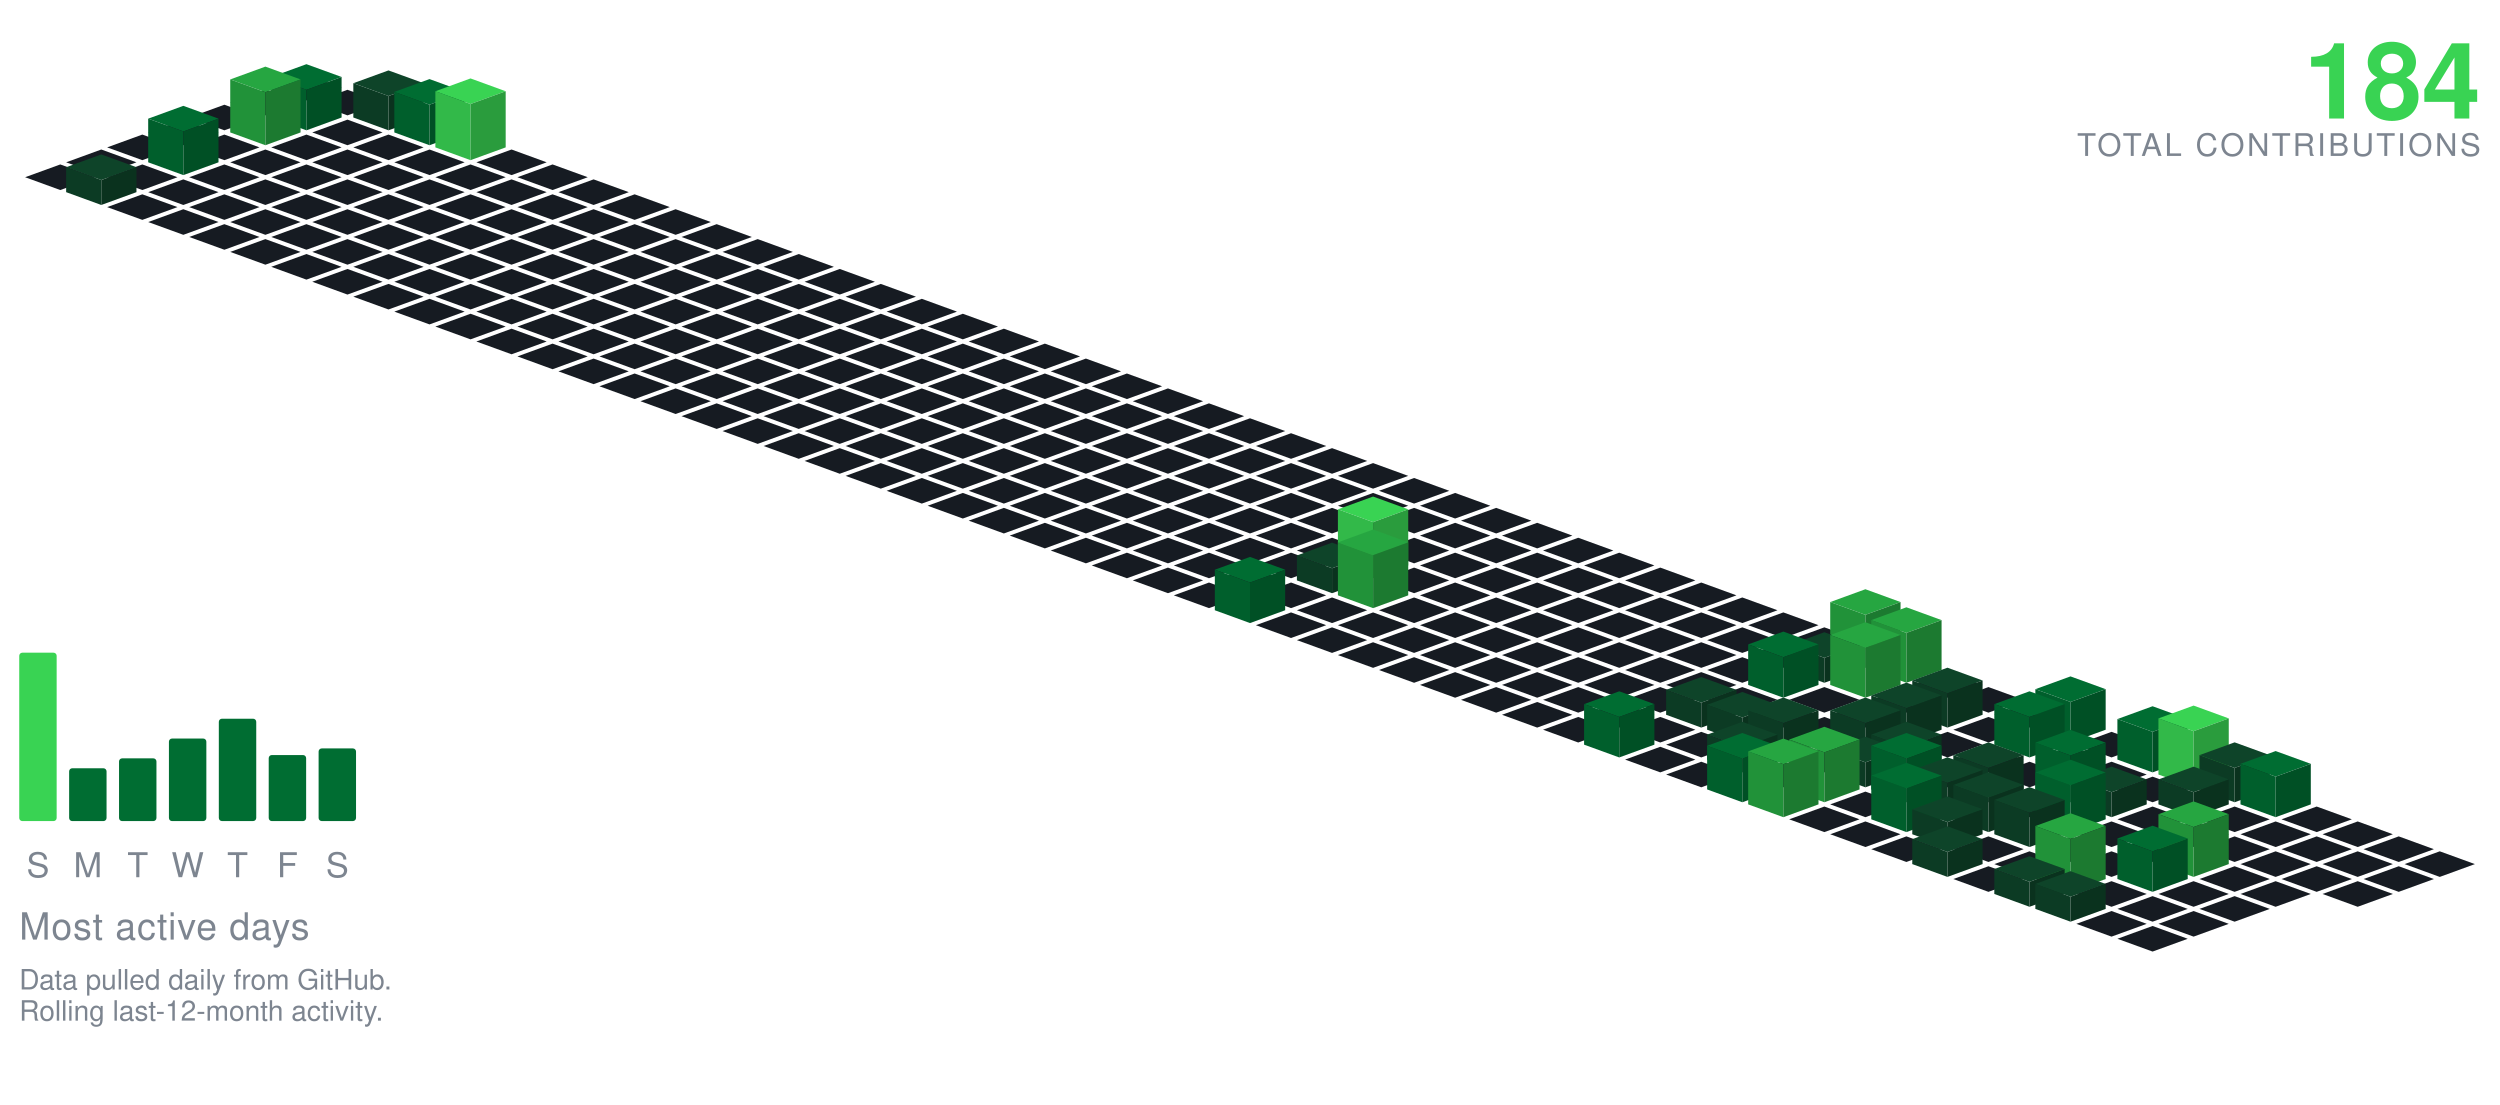
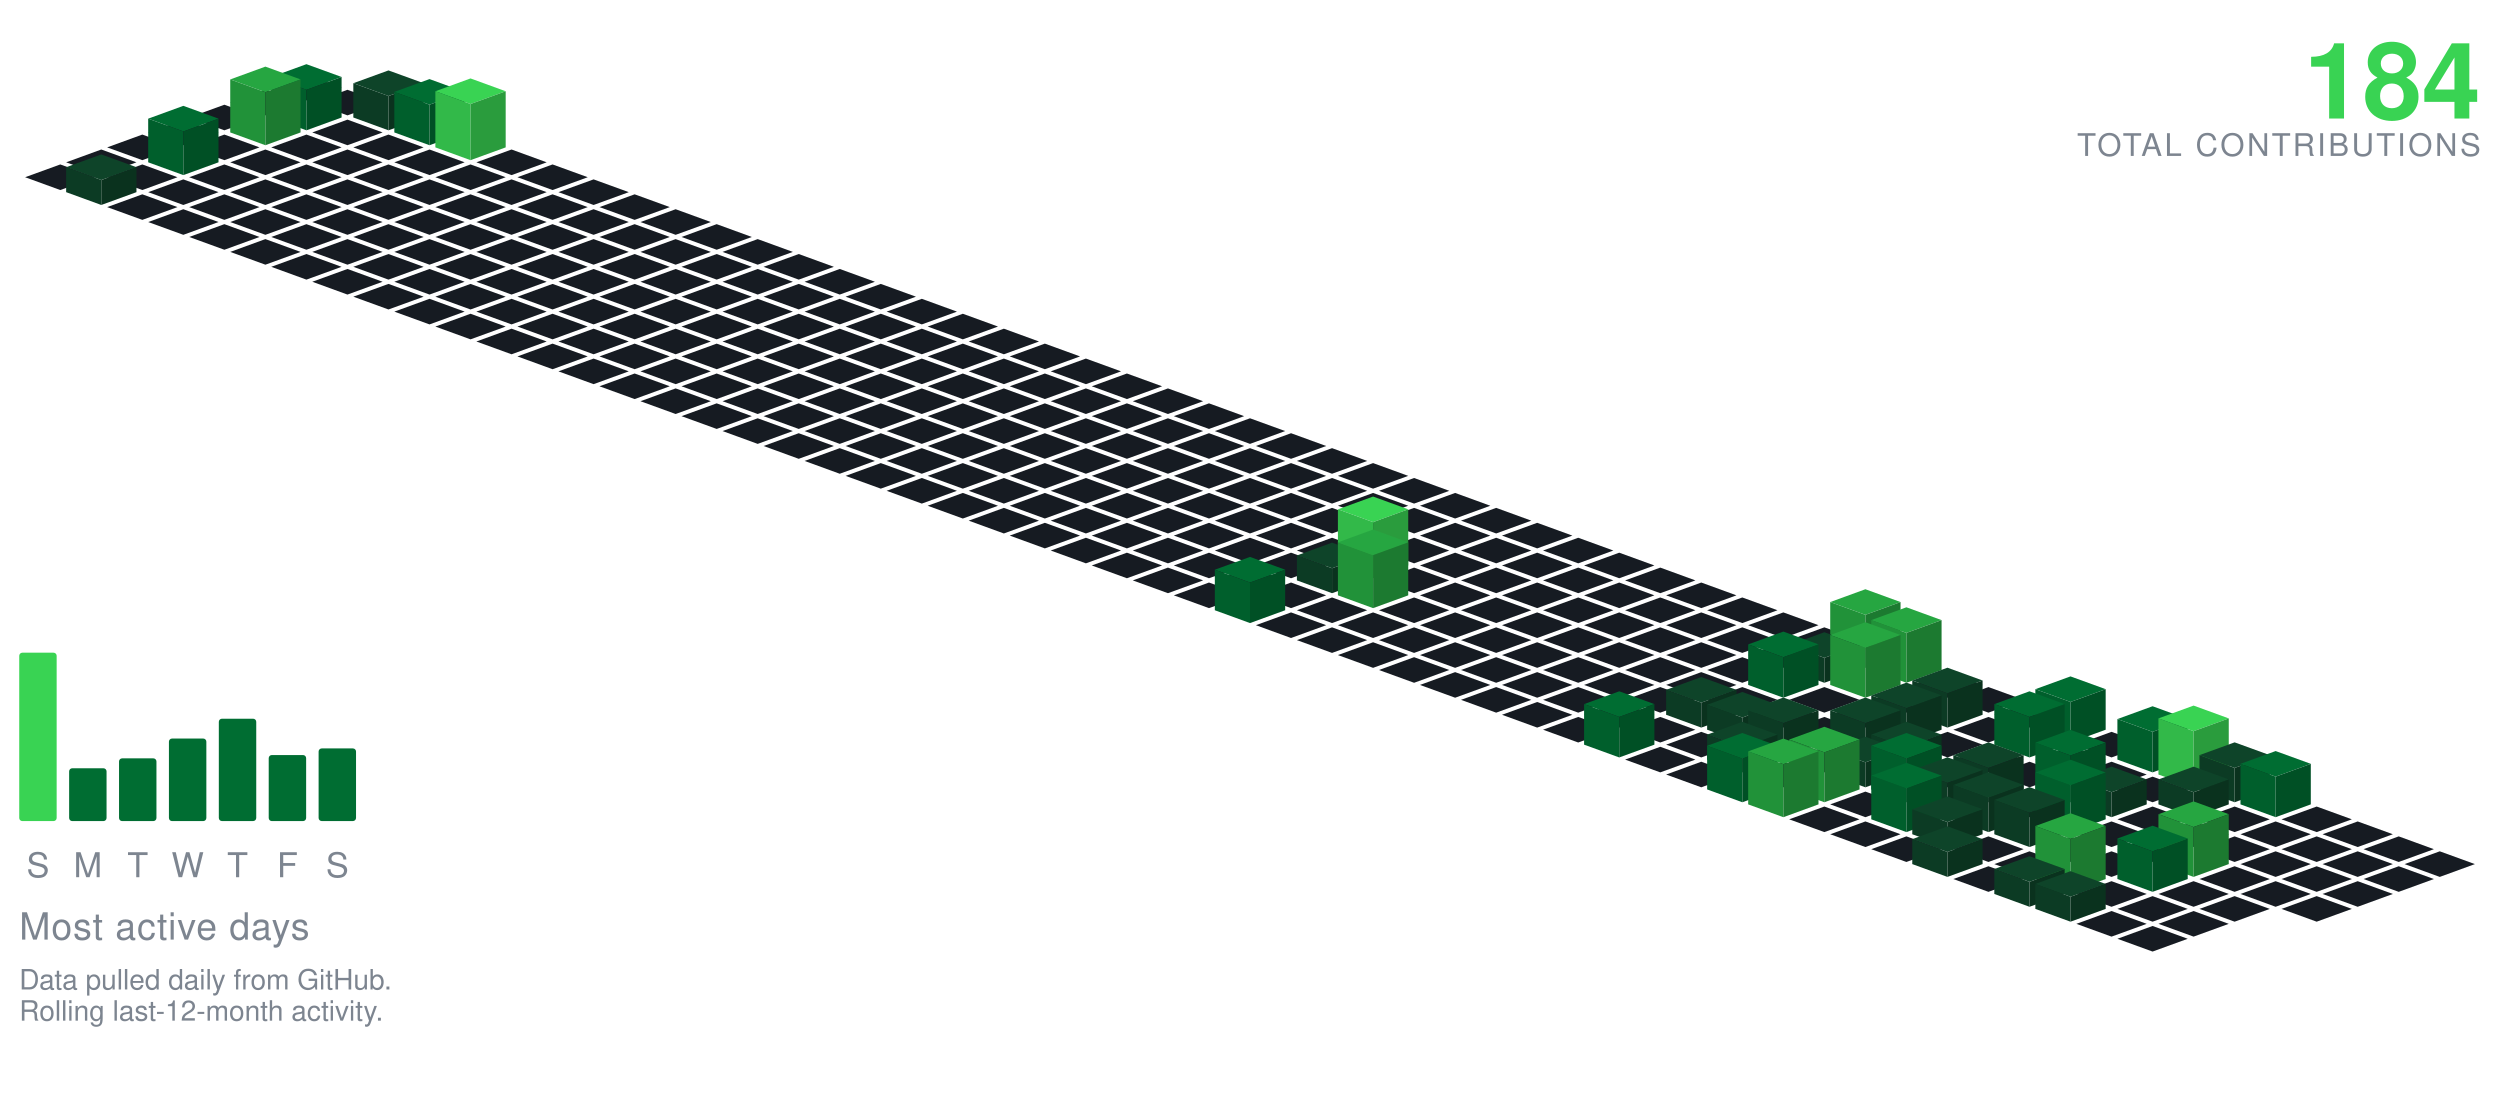
<svg xmlns="http://www.w3.org/2000/svg" viewBox="-98.09 -24.00 801.34 354.30" width="801" height="354">
  <polygon points="0.00,0.00 11.28,4.10 0.00,8.21 -11.28,4.10" fill="#161b22" />
  <polygon points="-13.16,4.79 -1.88,8.89 -13.16,13.00 -24.43,8.89" fill="#161b22" />
  <polygon points="13.16,4.79 24.43,8.89 13.16,13.00 1.88,8.89" fill="#161b22" />
  <polygon points="-26.31,9.58 -15.04,13.68 -26.31,17.79 -37.59,13.68" fill="#161b22" />
  <polygon points="26.31,-1.42 37.59,2.68 26.31,6.79 15.04,2.68" fill="#0e4429" />
  <polygon points="15.04,13.68 15.04,2.68 26.31,6.79 26.31,17.79" fill="#0c3b24" />
  <polygon points="26.31,17.79 26.31,6.79 37.59,2.68 37.59,13.68" fill="#0a321e" />
  <polygon points="0.00,-3.42 11.28,0.68 0.00,4.79 -11.28,0.68" fill="#006d32" />
  <polygon points="-11.28,13.68 -11.28,0.68 0.00,4.79 0.00,17.79" fill="#005f2c" />
  <polygon points="0.00,17.79 0.00,4.79 11.28,0.68 11.28,13.68" fill="#005025" />
  <polygon points="-39.47,14.36 -28.19,18.47 -39.47,22.57 -50.74,18.47" fill="#161b22" />
  <polygon points="13.16,14.36 24.43,18.47 13.16,22.57 1.88,18.47" fill="#161b22" />
  <polygon points="39.47,1.36 50.74,5.47 39.47,9.57 28.19,5.47" fill="#006d32" />
  <polygon points="28.19,18.47 28.19,5.47 39.47,9.57 39.47,22.57" fill="#005f2c" />
  <polygon points="39.47,22.57 39.47,9.57 50.74,5.47 50.74,18.47" fill="#005025" />
  <polygon points="-13.16,-2.64 -1.88,1.47 -13.16,5.57 -24.43,1.47" fill="#26a641" />
  <polygon points="-24.43,18.47 -24.43,1.47 -13.16,5.57 -13.16,22.57" fill="#219239" />
  <polygon points="-13.16,22.57 -13.16,5.57 -1.88,1.47 -1.88,18.47" fill="#1c7a30" />
  <polygon points="-52.62,19.15 -41.35,23.26 -52.62,27.36 -63.90,23.26" fill="#161b22" />
  <polygon points="-26.31,19.15 -15.04,23.26 -26.31,27.36 -37.59,23.26" fill="#161b22" />
  <polygon points="0.00,19.15 11.28,23.26 0.00,27.36 -11.28,23.26" fill="#161b22" />
  <polygon points="26.31,19.15 37.59,23.26 26.31,27.36 15.04,23.26" fill="#161b22" />
  <polygon points="52.62,1.15 63.90,5.26 52.62,9.36 41.35,5.26" fill="#39d353" />
  <polygon points="41.35,23.26 41.35,5.26 52.62,9.36 52.62,27.36" fill="#32b949" />
  <polygon points="52.62,27.36 52.62,9.36 63.90,5.26 63.90,23.26" fill="#2a9c3d" />
  <polygon points="-65.78,23.94 -54.50,28.05 -65.78,32.15 -77.05,28.05" fill="#161b22" />
  <polygon points="-13.16,23.94 -1.88,28.05 -13.16,32.15 -24.43,28.05" fill="#161b22" />
  <polygon points="13.16,23.94 24.43,28.05 13.16,32.15 1.88,28.05" fill="#161b22" />
  <polygon points="39.47,23.94 50.74,28.05 39.47,32.15 28.19,28.05" fill="#161b22" />
  <polygon points="65.78,23.94 77.05,28.05 65.78,32.15 54.50,28.05" fill="#161b22" />
  <polygon points="-39.47,9.94 -28.19,14.05 -39.47,18.15 -50.74,14.05" fill="#006d32" />
  <polygon points="-50.74,28.05 -50.74,14.05 -39.47,18.15 -39.47,32.15" fill="#005f2c" />
  <polygon points="-39.47,32.15 -39.47,18.15 -28.19,14.05 -28.19,28.05" fill="#005025" />
  <polygon points="-78.93,28.73 -67.66,32.83 -78.93,36.94 -90.21,32.83" fill="#161b22" />
  <polygon points="-52.62,28.73 -41.35,32.83 -52.62,36.94 -63.90,32.83" fill="#161b22" />
  <polygon points="-26.31,28.73 -15.04,32.83 -26.31,36.94 -37.59,32.83" fill="#161b22" />
  <polygon points="0.00,28.73 11.28,32.83 0.00,36.94 -11.28,32.83" fill="#161b22" />
  <polygon points="26.31,28.73 37.59,32.83 26.31,36.94 15.04,32.83" fill="#161b22" />
  <polygon points="52.62,28.73 63.90,32.83 52.62,36.94 41.35,32.83" fill="#161b22" />
  <polygon points="78.93,28.73 90.21,32.83 78.93,36.94 67.66,32.83" fill="#161b22" />
  <polygon points="-39.47,33.52 -28.19,37.62 -39.47,41.73 -50.74,37.62" fill="#161b22" />
  <polygon points="-13.16,33.52 -1.88,37.62 -13.16,41.73 -24.43,37.62" fill="#161b22" />
  <polygon points="13.16,33.52 24.43,37.62 13.16,41.73 1.88,37.62" fill="#161b22" />
  <polygon points="39.47,33.52 50.74,37.62 39.47,41.73 28.19,37.62" fill="#161b22" />
  <polygon points="65.78,33.52 77.05,37.62 65.78,41.73 54.50,37.62" fill="#161b22" />
  <polygon points="92.09,33.52 103.37,37.62 92.09,41.73 80.81,37.62" fill="#161b22" />
  <polygon points="-65.78,25.52 -54.50,29.62 -65.78,33.73 -77.05,29.62" fill="#0e4429" />
  <polygon points="-77.05,37.62 -77.05,29.62 -65.78,33.73 -65.78,41.73" fill="#0c3b24" />
  <polygon points="-65.78,41.73 -65.78,33.73 -54.50,29.62 -54.50,37.62" fill="#0a321e" />
  <polygon points="-52.62,38.31 -41.35,42.41 -52.62,46.51 -63.90,42.41" fill="#161b22" />
  <polygon points="-26.31,38.31 -15.04,42.41 -26.31,46.51 -37.59,42.41" fill="#161b22" />
  <polygon points="0.00,38.31 11.28,42.41 0.00,46.51 -11.28,42.41" fill="#161b22" />
  <polygon points="26.31,38.31 37.59,42.41 26.31,46.51 15.04,42.41" fill="#161b22" />
  <polygon points="52.62,38.31 63.90,42.41 52.62,46.51 41.35,42.41" fill="#161b22" />
  <polygon points="78.93,38.31 90.21,42.41 78.93,46.51 67.66,42.41" fill="#161b22" />
  <polygon points="105.25,38.31 116.52,42.41 105.25,46.51 93.97,42.41" fill="#161b22" />
  <polygon points="-39.47,43.09 -28.19,47.20 -39.47,51.30 -50.74,47.20" fill="#161b22" />
  <polygon points="-13.16,43.09 -1.88,47.20 -13.16,51.30 -24.43,47.20" fill="#161b22" />
  <polygon points="13.16,43.09 24.43,47.20 13.16,51.30 1.88,47.20" fill="#161b22" />
  <polygon points="39.47,43.09 50.74,47.20 39.47,51.30 28.19,47.20" fill="#161b22" />
  <polygon points="65.78,43.09 77.05,47.20 65.78,51.30 54.50,47.20" fill="#161b22" />
  <polygon points="92.09,43.09 103.37,47.20 92.09,51.30 80.81,47.20" fill="#161b22" />
  <polygon points="118.40,43.09 129.68,47.20 118.40,51.30 107.12,47.20" fill="#161b22" />
  <polygon points="-26.31,47.88 -15.04,51.99 -26.31,56.09 -37.59,51.99" fill="#161b22" />
  <polygon points="0.00,47.88 11.28,51.99 0.00,56.09 -11.28,51.99" fill="#161b22" />
  <polygon points="26.31,47.88 37.59,51.99 26.31,56.09 15.04,51.99" fill="#161b22" />
  <polygon points="52.62,47.88 63.90,51.99 52.62,56.09 41.35,51.99" fill="#161b22" />
  <polygon points="78.93,47.88 90.21,51.99 78.93,56.09 67.66,51.99" fill="#161b22" />
  <polygon points="105.25,47.88 116.52,51.99 105.25,56.09 93.97,51.99" fill="#161b22" />
  <polygon points="131.56,47.88 142.83,51.99 131.56,56.09 120.28,51.99" fill="#161b22" />
  <polygon points="-13.16,52.67 -1.88,56.78 -13.16,60.88 -24.43,56.78" fill="#161b22" />
  <polygon points="13.16,52.67 24.43,56.78 13.16,60.88 1.88,56.78" fill="#161b22" />
  <polygon points="39.47,52.67 50.74,56.78 39.47,60.88 28.19,56.78" fill="#161b22" />
  <polygon points="65.78,52.67 77.05,56.78 65.78,60.88 54.50,56.78" fill="#161b22" />
  <polygon points="92.09,52.67 103.37,56.78 92.09,60.88 80.81,56.78" fill="#161b22" />
  <polygon points="118.40,52.67 129.68,56.78 118.40,60.88 107.12,56.78" fill="#161b22" />
  <polygon points="144.71,52.67 155.99,56.78 144.71,60.88 133.44,56.78" fill="#161b22" />
  <polygon points="0.00,57.46 11.28,61.56 0.00,65.67 -11.28,61.56" fill="#161b22" />
  <polygon points="26.31,57.46 37.59,61.56 26.31,65.67 15.04,61.56" fill="#161b22" />
  <polygon points="52.62,57.46 63.90,61.56 52.62,65.67 41.35,61.56" fill="#161b22" />
  <polygon points="78.93,57.46 90.21,61.56 78.93,65.67 67.66,61.56" fill="#161b22" />
  <polygon points="105.25,57.46 116.52,61.56 105.25,65.67 93.97,61.56" fill="#161b22" />
  <polygon points="131.56,57.46 142.83,61.56 131.56,65.67 120.28,61.56" fill="#161b22" />
  <polygon points="157.87,57.46 169.14,61.56 157.87,65.67 146.59,61.56" fill="#161b22" />
  <polygon points="13.16,62.25 24.43,66.35 13.16,70.46 1.88,66.35" fill="#161b22" />
  <polygon points="39.47,62.25 50.74,66.35 39.47,70.46 28.19,66.35" fill="#161b22" />
  <polygon points="65.78,62.25 77.05,66.35 65.78,70.46 54.50,66.35" fill="#161b22" />
  <polygon points="92.09,62.25 103.37,66.35 92.09,70.46 80.81,66.35" fill="#161b22" />
  <polygon points="118.40,62.25 129.68,66.35 118.40,70.46 107.12,66.35" fill="#161b22" />
  <polygon points="144.71,62.25 155.99,66.35 144.71,70.46 133.44,66.35" fill="#161b22" />
  <polygon points="171.02,62.25 182.30,66.35 171.02,70.46 159.75,66.35" fill="#161b22" />
  <polygon points="26.31,67.04 37.59,71.14 26.31,75.24 15.04,71.14" fill="#161b22" />
  <polygon points="52.62,67.04 63.90,71.14 52.62,75.24 41.35,71.14" fill="#161b22" />
  <polygon points="78.93,67.04 90.21,71.14 78.93,75.24 67.66,71.14" fill="#161b22" />
  <polygon points="105.25,67.04 116.52,71.14 105.25,75.24 93.97,71.14" fill="#161b22" />
  <polygon points="131.56,67.04 142.83,71.14 131.56,75.24 120.28,71.14" fill="#161b22" />
  <polygon points="157.87,67.04 169.14,71.14 157.87,75.24 146.59,71.14" fill="#161b22" />
  <polygon points="184.18,67.04 195.46,71.14 184.18,75.24 172.90,71.14" fill="#161b22" />
  <polygon points="39.47,71.82 50.74,75.93 39.47,80.03 28.19,75.93" fill="#161b22" />
  <polygon points="65.78,71.82 77.05,75.93 65.78,80.03 54.50,75.93" fill="#161b22" />
  <polygon points="92.09,71.82 103.37,75.93 92.09,80.03 80.81,75.93" fill="#161b22" />
  <polygon points="118.40,71.82 129.68,75.93 118.40,80.03 107.12,75.93" fill="#161b22" />
  <polygon points="144.71,71.82 155.99,75.93 144.71,80.03 133.44,75.93" fill="#161b22" />
  <polygon points="171.02,71.82 182.30,75.93 171.02,80.03 159.75,75.93" fill="#161b22" />
  <polygon points="197.34,71.82 208.61,75.93 197.34,80.03 186.06,75.93" fill="#161b22" />
  <polygon points="52.62,76.61 63.90,80.72 52.62,84.82 41.35,80.72" fill="#161b22" />
  <polygon points="78.93,76.61 90.21,80.72 78.93,84.82 67.66,80.72" fill="#161b22" />
  <polygon points="105.25,76.61 116.52,80.72 105.25,84.82 93.97,80.72" fill="#161b22" />
  <polygon points="131.56,76.61 142.83,80.72 131.56,84.82 120.28,80.72" fill="#161b22" />
  <polygon points="157.87,76.61 169.14,80.72 157.87,84.82 146.59,80.72" fill="#161b22" />
  <polygon points="184.18,76.61 195.46,80.72 184.18,84.82 172.90,80.72" fill="#161b22" />
  <polygon points="210.49,76.61 221.77,80.72 210.49,84.82 199.21,80.72" fill="#161b22" />
  <polygon points="65.78,81.40 77.05,85.51 65.78,89.61 54.50,85.51" fill="#161b22" />
  <polygon points="92.09,81.40 103.37,85.51 92.09,89.61 80.81,85.51" fill="#161b22" />
  <polygon points="118.40,81.40 129.68,85.51 118.40,89.61 107.12,85.51" fill="#161b22" />
  <polygon points="144.71,81.40 155.99,85.51 144.71,89.61 133.44,85.51" fill="#161b22" />
  <polygon points="171.02,81.40 182.30,85.51 171.02,89.61 159.75,85.51" fill="#161b22" />
  <polygon points="197.34,81.40 208.61,85.51 197.34,89.61 186.06,85.51" fill="#161b22" />
  <polygon points="223.65,81.40 234.92,85.51 223.65,89.61 212.37,85.51" fill="#161b22" />
  <polygon points="78.93,86.19 90.21,90.29 78.93,94.40 67.66,90.29" fill="#161b22" />
  <polygon points="105.25,86.19 116.52,90.29 105.25,94.40 93.97,90.29" fill="#161b22" />
  <polygon points="131.56,86.19 142.83,90.29 131.56,94.40 120.28,90.29" fill="#161b22" />
  <polygon points="157.87,86.19 169.14,90.29 157.87,94.40 146.59,90.29" fill="#161b22" />
  <polygon points="184.18,86.19 195.46,90.29 184.18,94.40 172.90,90.29" fill="#161b22" />
  <polygon points="210.49,86.19 221.77,90.29 210.49,94.40 199.21,90.29" fill="#161b22" />
  <polygon points="236.80,86.19 248.08,90.29 236.80,94.40 225.53,90.29" fill="#161b22" />
  <polygon points="92.09,90.98 103.37,95.08 92.09,99.19 80.81,95.08" fill="#161b22" />
  <polygon points="118.40,90.98 129.68,95.08 118.40,99.19 107.12,95.08" fill="#161b22" />
  <polygon points="144.71,90.98 155.99,95.08 144.71,99.19 133.44,95.08" fill="#161b22" />
  <polygon points="171.02,90.98 182.30,95.08 171.02,99.19 159.75,95.08" fill="#161b22" />
  <polygon points="197.34,90.98 208.61,95.08 197.34,99.19 186.06,95.08" fill="#161b22" />
  <polygon points="223.65,90.98 234.92,95.08 223.65,99.19 212.37,95.08" fill="#161b22" />
  <polygon points="249.96,90.98 261.23,95.08 249.96,99.19 238.68,95.08" fill="#161b22" />
  <polygon points="105.25,95.77 116.52,99.87 105.25,103.97 93.97,99.87" fill="#161b22" />
  <polygon points="131.56,95.77 142.83,99.87 131.56,103.97 120.28,99.87" fill="#161b22" />
  <polygon points="157.87,95.77 169.14,99.87 157.87,103.97 146.59,99.87" fill="#161b22" />
  <polygon points="184.18,95.77 195.46,99.87 184.18,103.97 172.90,99.87" fill="#161b22" />
  <polygon points="210.49,95.77 221.77,99.87 210.49,103.97 199.21,99.87" fill="#161b22" />
  <polygon points="236.80,95.77 248.08,99.87 236.80,103.97 225.53,99.87" fill="#161b22" />
  <polygon points="263.11,95.77 274.39,99.87 263.11,103.97 251.84,99.87" fill="#161b22" />
  <polygon points="118.40,100.55 129.68,104.66 118.40,108.76 107.12,104.66" fill="#161b22" />
  <polygon points="144.71,100.55 155.99,104.66 144.71,108.76 133.44,104.66" fill="#161b22" />
  <polygon points="171.02,100.55 182.30,104.66 171.02,108.76 159.75,104.66" fill="#161b22" />
  <polygon points="197.34,100.55 208.61,104.66 197.34,108.76 186.06,104.66" fill="#161b22" />
  <polygon points="223.65,100.55 234.92,104.66 223.65,108.76 212.37,104.66" fill="#161b22" />
  <polygon points="249.96,100.55 261.23,104.66 249.96,108.76 238.68,104.66" fill="#161b22" />
  <polygon points="276.27,100.55 287.55,104.66 276.27,108.76 264.99,104.66" fill="#161b22" />
  <polygon points="131.56,105.34 142.83,109.45 131.56,113.55 120.28,109.45" fill="#161b22" />
  <polygon points="157.87,105.34 169.14,109.45 157.87,113.55 146.59,109.45" fill="#161b22" />
  <polygon points="184.18,105.34 195.46,109.45 184.18,113.55 172.90,109.45" fill="#161b22" />
  <polygon points="210.49,105.34 221.77,109.45 210.49,113.55 199.21,109.45" fill="#161b22" />
  <polygon points="236.80,105.34 248.08,109.45 236.80,113.55 225.53,109.45" fill="#161b22" />
  <polygon points="263.11,105.34 274.39,109.45 263.11,113.55 251.84,109.45" fill="#161b22" />
  <polygon points="289.43,105.34 300.70,109.45 289.43,113.55 278.15,109.45" fill="#161b22" />
  <polygon points="144.71,110.13 155.99,114.23 144.71,118.34 133.44,114.23" fill="#161b22" />
  <polygon points="171.02,110.13 182.30,114.23 171.02,118.34 159.75,114.23" fill="#161b22" />
  <polygon points="197.34,110.13 208.61,114.23 197.34,118.34 186.06,114.23" fill="#161b22" />
  <polygon points="223.65,110.13 234.92,114.23 223.65,118.34 212.37,114.23" fill="#161b22" />
  <polygon points="249.96,110.13 261.23,114.23 249.96,118.34 238.68,114.23" fill="#161b22" />
  <polygon points="276.27,110.13 287.55,114.23 276.27,118.34 264.99,114.23" fill="#161b22" />
  <polygon points="302.58,110.13 313.86,114.23 302.58,118.34 291.30,114.23" fill="#161b22" />
  <polygon points="157.87,114.92 169.14,119.02 157.87,123.13 146.59,119.02" fill="#161b22" />
  <polygon points="184.18,114.92 195.46,119.02 184.18,123.13 172.90,119.02" fill="#161b22" />
  <polygon points="210.49,114.92 221.77,119.02 210.49,123.13 199.21,119.02" fill="#161b22" />
  <polygon points="236.80,114.92 248.08,119.02 236.80,123.13 225.53,119.02" fill="#161b22" />
  <polygon points="263.11,114.92 274.39,119.02 263.11,123.13 251.84,119.02" fill="#161b22" />
  <polygon points="289.43,114.92 300.70,119.02 289.43,123.13 278.15,119.02" fill="#161b22" />
  <polygon points="315.74,114.92 327.01,119.02 315.74,123.13 304.46,119.02" fill="#161b22" />
  <polygon points="171.02,119.71 182.30,123.81 171.02,127.92 159.75,123.81" fill="#161b22" />
  <polygon points="197.34,119.71 208.61,123.81 197.34,127.92 186.06,123.81" fill="#161b22" />
  <polygon points="223.65,119.71 234.92,123.81 223.65,127.92 212.37,123.81" fill="#161b22" />
  <polygon points="249.96,119.71 261.23,123.81 249.96,127.92 238.68,123.81" fill="#161b22" />
  <polygon points="276.27,119.71 287.55,123.81 276.27,127.92 264.99,123.81" fill="#161b22" />
  <polygon points="302.58,119.71 313.86,123.81 302.58,127.92 291.30,123.81" fill="#161b22" />
  <polygon points="328.89,119.71 340.17,123.81 328.89,127.92 317.62,123.81" fill="#161b22" />
  <polygon points="184.18,124.50 195.46,128.60 184.18,132.70 172.90,128.60" fill="#161b22" />
  <polygon points="210.49,124.50 221.77,128.60 210.49,132.70 199.21,128.60" fill="#161b22" />
  <polygon points="236.80,124.50 248.08,128.60 236.80,132.70 225.53,128.60" fill="#161b22" />
  <polygon points="263.11,124.50 274.39,128.60 263.11,132.70 251.84,128.60" fill="#161b22" />
  <polygon points="289.43,124.50 300.70,128.60 289.43,132.70 278.15,128.60" fill="#161b22" />
  <polygon points="315.74,124.50 327.01,128.60 315.74,132.70 304.46,128.60" fill="#161b22" />
  <polygon points="342.05,124.50 353.32,128.60 342.05,132.70 330.77,128.60" fill="#161b22" />
  <polygon points="197.34,129.28 208.61,133.39 197.34,137.49 186.06,133.39" fill="#161b22" />
  <polygon points="223.65,129.28 234.92,133.39 223.65,137.49 212.37,133.39" fill="#161b22" />
  <polygon points="249.96,129.28 261.23,133.39 249.96,137.49 238.68,133.39" fill="#161b22" />
  <polygon points="276.27,129.28 287.55,133.39 276.27,137.49 264.99,133.39" fill="#161b22" />
  <polygon points="302.58,129.28 313.86,133.39 302.58,137.49 291.30,133.39" fill="#161b22" />
  <polygon points="328.89,129.28 340.17,133.39 328.89,137.49 317.62,133.39" fill="#161b22" />
  <polygon points="355.20,129.28 366.48,133.39 355.20,137.49 343.93,133.39" fill="#161b22" />
  <polygon points="210.49,134.07 221.77,138.18 210.49,142.28 199.21,138.18" fill="#161b22" />
  <polygon points="236.80,134.07 248.08,138.18 236.80,142.28 225.53,138.18" fill="#161b22" />
  <polygon points="263.11,134.07 274.39,138.18 263.11,142.28 251.84,138.18" fill="#161b22" />
  <polygon points="289.43,134.07 300.70,138.18 289.43,142.28 278.15,138.18" fill="#161b22" />
  <polygon points="315.74,134.07 327.01,138.18 315.74,142.28 304.46,138.18" fill="#161b22" />
  <polygon points="342.05,134.07 353.32,138.18 342.05,142.28 330.77,138.18" fill="#161b22" />
  <polygon points="368.36,134.07 379.64,138.18 368.36,142.28 357.08,138.18" fill="#161b22" />
  <polygon points="223.65,138.86 234.92,142.96 223.65,147.07 212.37,142.96" fill="#161b22" />
  <polygon points="249.96,138.86 261.23,142.96 249.96,147.07 238.68,142.96" fill="#161b22" />
  <polygon points="276.27,138.86 287.55,142.96 276.27,147.07 264.99,142.96" fill="#161b22" />
  <polygon points="302.58,138.86 313.86,142.96 302.58,147.07 291.30,142.96" fill="#161b22" />
  <polygon points="328.89,138.86 340.17,142.96 328.89,147.07 317.62,142.96" fill="#161b22" />
  <polygon points="355.20,138.86 366.48,142.96 355.20,147.07 343.93,142.96" fill="#161b22" />
  <polygon points="381.52,138.86 392.79,142.96 381.52,147.07 370.24,142.96" fill="#161b22" />
  <polygon points="236.80,143.65 248.08,147.75 236.80,151.86 225.53,147.75" fill="#161b22" />
  <polygon points="263.11,143.65 274.39,147.75 263.11,151.86 251.84,147.75" fill="#161b22" />
  <polygon points="289.43,143.65 300.70,147.75 289.43,151.86 278.15,147.75" fill="#161b22" />
  <polygon points="315.74,143.65 327.01,147.75 315.74,151.86 304.46,147.75" fill="#161b22" />
  <polygon points="342.05,143.65 353.32,147.75 342.05,151.86 330.77,147.75" fill="#161b22" />
  <polygon points="368.36,143.65 379.64,147.75 368.36,151.86 357.08,147.75" fill="#161b22" />
  <polygon points="394.67,143.65 405.95,147.75 394.67,151.86 383.39,147.75" fill="#161b22" />
  <polygon points="249.96,148.44 261.23,152.54 249.96,156.65 238.68,152.54" fill="#161b22" />
  <polygon points="276.27,148.44 287.55,152.54 276.27,156.65 264.99,152.54" fill="#161b22" />
  <polygon points="302.58,148.44 313.86,152.54 302.58,156.65 291.30,152.54" fill="#161b22" />
  <polygon points="328.89,148.44 340.17,152.54 328.89,156.65 317.62,152.54" fill="#161b22" />
  <polygon points="355.20,148.44 366.48,152.54 355.20,156.65 343.93,152.54" fill="#161b22" />
  <polygon points="381.52,148.44 392.79,152.54 381.52,156.65 370.24,152.54" fill="#161b22" />
  <polygon points="407.83,148.44 419.10,152.54 407.83,156.65 396.55,152.54" fill="#161b22" />
  <polygon points="263.11,153.23 274.39,157.33 263.11,161.43 251.84,157.33" fill="#161b22" />
  <polygon points="289.43,153.23 300.70,157.33 289.43,161.43 278.15,157.33" fill="#161b22" />
  <polygon points="315.74,153.23 327.01,157.33 315.74,161.43 304.46,157.33" fill="#161b22" />
  <polygon points="368.36,153.23 379.64,157.33 368.36,161.43 357.08,157.33" fill="#161b22" />
  <polygon points="394.67,153.23 405.95,157.33 394.67,161.43 383.39,157.33" fill="#161b22" />
  <polygon points="420.98,153.23 432.26,157.33 420.98,161.43 409.71,157.33" fill="#161b22" />
  <polygon points="342.05,135.23 353.32,139.33 342.05,143.43 330.77,139.33" fill="#39d353" />
  <polygon points="330.77,157.33 330.77,139.33 342.05,143.43 342.05,161.43" fill="#32b949" />
  <polygon points="342.05,161.43 342.05,143.43 353.32,139.33 353.32,157.33" fill="#2a9c3d" />
  <polygon points="276.27,158.01 287.55,162.12 276.27,166.22 264.99,162.12" fill="#161b22" />
  <polygon points="302.58,158.01 313.86,162.12 302.58,166.22 291.30,162.12" fill="#161b22" />
  <polygon points="355.20,158.01 366.48,162.12 355.20,166.22 343.93,162.12" fill="#161b22" />
  <polygon points="381.52,158.01 392.79,162.12 381.52,166.22 370.24,162.12" fill="#161b22" />
  <polygon points="407.83,158.01 419.10,162.12 407.83,166.22 396.55,162.12" fill="#161b22" />
  <polygon points="434.14,158.01 445.41,162.12 434.14,166.22 422.86,162.12" fill="#161b22" />
  <polygon points="328.89,150.01 340.17,154.12 328.89,158.22 317.62,154.12" fill="#0e4429" />
  <polygon points="317.62,162.12 317.62,154.12 328.89,158.22 328.89,166.22" fill="#0c3b24" />
  <polygon points="328.89,166.22 328.89,158.22 340.17,154.12 340.17,162.12" fill="#0a321e" />
  <polygon points="289.43,162.80 300.70,166.91 289.43,171.01 278.15,166.91" fill="#161b22" />
  <polygon points="315.74,162.80 327.01,166.91 315.74,171.01 304.46,166.91" fill="#161b22" />
  <polygon points="368.36,162.80 379.64,166.91 368.36,171.01 357.08,166.91" fill="#161b22" />
  <polygon points="394.67,162.80 405.95,166.91 394.67,171.01 383.39,166.91" fill="#161b22" />
  <polygon points="420.98,162.80 432.26,166.91 420.98,171.01 409.71,166.91" fill="#161b22" />
  <polygon points="447.29,162.80 458.57,166.91 447.29,171.01 436.02,166.91" fill="#161b22" />
  <polygon points="342.05,145.80 353.32,149.91 342.05,154.01 330.77,149.91" fill="#26a641" />
  <polygon points="330.77,166.91 330.77,149.91 342.05,154.01 342.05,171.01" fill="#219239" />
  <polygon points="342.05,171.01 342.05,154.01 353.32,149.91 353.32,166.91" fill="#1c7a30" />
  <polygon points="328.89,167.59 340.17,171.69 328.89,175.80 317.62,171.69" fill="#161b22" />
  <polygon points="355.20,167.59 366.48,171.69 355.20,175.80 343.93,171.69" fill="#161b22" />
  <polygon points="381.52,167.59 392.79,171.69 381.52,175.80 370.24,171.69" fill="#161b22" />
  <polygon points="407.83,167.59 419.10,171.69 407.83,175.80 396.55,171.69" fill="#161b22" />
  <polygon points="434.14,167.59 445.41,171.69 434.14,175.80 422.86,171.69" fill="#161b22" />
  <polygon points="460.45,167.59 471.73,171.69 460.45,175.80 449.17,171.69" fill="#161b22" />
  <polygon points="302.58,154.59 313.86,158.69 302.58,162.80 291.30,158.69" fill="#006d32" />
  <polygon points="291.30,171.69 291.30,158.69 302.58,162.80 302.58,175.80" fill="#005f2c" />
  <polygon points="302.58,175.80 302.58,162.80 313.86,158.69 313.86,171.69" fill="#005025" />
  <polygon points="315.74,172.38 327.01,176.48 315.74,180.59 304.46,176.48" fill="#161b22" />
  <polygon points="342.05,172.38 353.32,176.48 342.05,180.59 330.77,176.48" fill="#161b22" />
  <polygon points="368.36,172.38 379.64,176.48 368.36,180.59 357.08,176.48" fill="#161b22" />
  <polygon points="394.67,172.38 405.95,176.48 394.67,180.59 383.39,176.48" fill="#161b22" />
  <polygon points="420.98,172.38 432.26,176.48 420.98,180.59 409.71,176.48" fill="#161b22" />
  <polygon points="447.29,172.38 458.57,176.48 447.29,180.59 436.02,176.48" fill="#161b22" />
  <polygon points="473.61,172.38 484.88,176.48 473.61,180.59 462.33,176.48" fill="#161b22" />
  <polygon points="328.89,177.17 340.17,181.27 328.89,185.37 317.62,181.27" fill="#161b22" />
  <polygon points="355.20,177.17 366.48,181.27 355.20,185.37 343.93,181.27" fill="#161b22" />
  <polygon points="381.52,177.17 392.79,181.27 381.52,185.37 370.24,181.27" fill="#161b22" />
  <polygon points="407.83,177.17 419.10,181.27 407.83,185.37 396.55,181.27" fill="#161b22" />
  <polygon points="434.14,177.17 445.41,181.27 434.14,185.37 422.86,181.27" fill="#161b22" />
  <polygon points="460.45,177.17 471.73,181.27 460.45,185.37 449.17,181.27" fill="#161b22" />
  <polygon points="486.76,177.17 498.04,181.27 486.76,185.37 475.48,181.27" fill="#161b22" />
  <polygon points="342.05,181.95 353.32,186.06 342.05,190.16 330.77,186.06" fill="#161b22" />
  <polygon points="368.36,181.95 379.64,186.06 368.36,190.16 357.08,186.06" fill="#161b22" />
  <polygon points="394.67,181.95 405.95,186.06 394.67,190.16 383.39,186.06" fill="#161b22" />
  <polygon points="420.98,181.95 432.26,186.06 420.98,190.16 409.71,186.06" fill="#161b22" />
  <polygon points="447.29,181.95 458.57,186.06 447.29,190.16 436.02,186.06" fill="#161b22" />
  <polygon points="473.61,181.95 484.88,186.06 473.61,190.16 462.33,186.06" fill="#161b22" />
  <polygon points="499.92,164.95 511.19,169.06 499.92,173.16 488.64,169.06" fill="#26a641" />
  <polygon points="488.64,186.06 488.64,169.06 499.92,173.16 499.92,190.16" fill="#219239" />
  <polygon points="499.92,190.16 499.92,173.16 511.19,169.06 511.19,186.06" fill="#1c7a30" />
  <polygon points="355.20,186.74 366.48,190.85 355.20,194.95 343.93,190.85" fill="#161b22" />
  <polygon points="381.52,186.74 392.79,190.85 381.52,194.95 370.24,190.85" fill="#161b22" />
  <polygon points="407.83,186.74 419.10,190.85 407.83,194.95 396.55,190.85" fill="#161b22" />
  <polygon points="434.14,186.74 445.41,190.85 434.14,194.95 422.86,190.85" fill="#161b22" />
  <polygon points="460.45,186.74 471.73,190.85 460.45,194.95 449.17,190.85" fill="#161b22" />
  <polygon points="486.76,178.74 498.04,182.85 486.76,186.95 475.48,182.85" fill="#0e4429" />
  <polygon points="475.48,190.85 475.48,182.85 486.76,186.95 486.76,194.95" fill="#0c3b24" />
  <polygon points="486.76,194.95 486.76,186.95 498.04,182.85 498.04,190.85" fill="#0a321e" />
  <polygon points="513.07,170.74 524.35,174.85 513.07,178.95 501.80,174.85" fill="#26a641" />
  <polygon points="501.80,190.85 501.80,174.85 513.07,178.95 513.07,194.95" fill="#219239" />
  <polygon points="513.07,194.95 513.07,178.95 524.35,174.85 524.35,190.85" fill="#1c7a30" />
  <polygon points="368.36,191.53 379.64,195.64 368.36,199.74 357.08,195.64" fill="#161b22" />
  <polygon points="394.67,191.53 405.95,195.64 394.67,199.74 383.39,195.64" fill="#161b22" />
  <polygon points="420.98,191.53 432.26,195.64 420.98,199.74 409.71,195.64" fill="#161b22" />
  <polygon points="447.29,191.53 458.57,195.64 447.29,199.74 436.02,195.64" fill="#161b22" />
  <polygon points="526.23,191.53 537.50,195.64 526.23,199.74 514.95,195.64" fill="#161b22" />
  <polygon points="473.61,178.53 484.88,182.64 473.61,186.74 462.33,182.64" fill="#006d32" />
  <polygon points="462.33,195.64 462.33,182.64 473.61,186.74 473.61,199.74" fill="#005f2c" />
  <polygon points="473.61,199.74 473.61,186.74 484.88,182.64 484.88,195.64" fill="#005025" />
  <polygon points="499.92,175.53 511.19,179.64 499.92,183.74 488.64,179.64" fill="#26a641" />
  <polygon points="488.64,195.64 488.64,179.64 499.92,183.74 499.92,199.74" fill="#219239" />
  <polygon points="499.92,199.74 499.92,183.74 511.19,179.64 511.19,195.64" fill="#1c7a30" />
  <polygon points="381.52,196.32 392.79,200.42 381.52,204.53 370.24,200.42" fill="#161b22" />
  <polygon points="407.83,196.32 419.10,200.42 407.83,204.53 396.55,200.42" fill="#161b22" />
  <polygon points="434.14,196.32 445.41,200.42 434.14,204.53 422.86,200.42" fill="#161b22" />
  <polygon points="460.45,196.32 471.73,200.42 460.45,204.53 449.17,200.42" fill="#161b22" />
  <polygon points="486.76,196.32 498.04,200.42 486.76,204.53 475.48,200.42" fill="#161b22" />
  <polygon points="513.07,196.32 524.35,200.42 513.07,204.53 501.80,200.42" fill="#161b22" />
  <polygon points="539.38,196.32 550.66,200.42 539.38,204.53 528.11,200.42" fill="#161b22" />
  <polygon points="394.67,201.11 405.95,205.21 394.67,209.32 383.39,205.21" fill="#161b22" />
  <polygon points="420.98,201.11 432.26,205.21 420.98,209.32 409.71,205.21" fill="#161b22" />
  <polygon points="473.61,201.11 484.88,205.21 473.61,209.32 462.33,205.21" fill="#161b22" />
  <polygon points="499.92,201.11 511.19,205.21 499.92,209.32 488.64,205.21" fill="#161b22" />
  <polygon points="552.54,201.11 563.82,205.21 552.54,209.32 541.26,205.21" fill="#161b22" />
  <polygon points="447.29,193.11 458.57,197.21 447.29,201.32 436.02,197.21" fill="#0e4429" />
  <polygon points="436.02,205.21 436.02,197.21 447.29,201.32 447.29,209.32" fill="#0c3b24" />
  <polygon points="447.29,209.32 447.29,201.32 458.57,197.21 458.57,205.21" fill="#0a321e" />
  <polygon points="526.23,190.11 537.50,194.21 526.23,198.32 514.95,194.21" fill="#0e4429" />
  <polygon points="514.95,205.21 514.95,194.21 526.23,198.32 526.23,209.32" fill="#0c3b24" />
  <polygon points="526.23,209.32 526.23,198.32 537.50,194.21 537.50,205.21" fill="#0a321e" />
  <polygon points="407.83,205.90 419.10,210.00 407.83,214.10 396.55,210.00" fill="#161b22" />
  <polygon points="434.14,205.90 445.41,210.00 434.14,214.10 422.86,210.00" fill="#161b22" />
  <polygon points="486.76,205.90 498.04,210.00 486.76,214.10 475.48,210.00" fill="#161b22" />
  <polygon points="539.38,205.90 550.66,210.00 539.38,214.10 528.11,210.00" fill="#161b22" />
  <polygon points="460.45,197.90 471.73,202.00 460.45,206.10 449.17,202.00" fill="#0e4429" />
  <polygon points="449.17,210.00 449.17,202.00 460.45,206.10 460.45,214.10" fill="#0c3b24" />
  <polygon points="460.45,214.10 460.45,206.10 471.73,202.00 471.73,210.00" fill="#0a321e" />
  <polygon points="513.07,194.90 524.35,199.00 513.07,203.10 501.80,199.00" fill="#0e4429" />
  <polygon points="501.80,210.00 501.80,199.00 513.07,203.10 513.07,214.10" fill="#0c3b24" />
  <polygon points="513.07,214.10 513.07,203.10 524.35,199.00 524.35,210.00" fill="#0a321e" />
  <polygon points="565.69,192.90 576.97,197.00 565.69,201.10 554.42,197.00" fill="#006d32" />
  <polygon points="554.42,210.00 554.42,197.00 565.69,201.10 565.69,214.10" fill="#005f2c" />
  <polygon points="565.69,214.10 565.69,201.10 576.97,197.00 576.97,210.00" fill="#005025" />
  <polygon points="447.29,210.68 458.57,214.79 447.29,218.89 436.02,214.79" fill="#161b22" />
  <polygon points="526.23,210.68 537.50,214.79 526.23,218.89 514.95,214.79" fill="#161b22" />
  <polygon points="578.85,210.68 590.13,214.79 578.85,218.89 567.57,214.79" fill="#161b22" />
  <polygon points="473.61,199.68 484.88,203.79 473.61,207.89 462.33,203.79" fill="#0e4429" />
  <polygon points="462.33,214.79 462.33,203.79 473.61,207.89 473.61,218.89" fill="#0c3b24" />
  <polygon points="473.61,218.89 473.61,207.89 484.88,203.79 484.88,214.79" fill="#0a321e" />
  <polygon points="499.92,199.68 511.19,203.79 499.92,207.89 488.64,203.79" fill="#0e4429" />
  <polygon points="488.64,214.79 488.64,203.79 499.92,207.89 499.92,218.89" fill="#0c3b24" />
  <polygon points="499.92,218.89 499.92,207.89 511.19,203.79 511.19,214.79" fill="#0a321e" />
  <polygon points="420.98,197.68 432.26,201.79 420.98,205.89 409.71,201.79" fill="#006d32" />
  <polygon points="409.71,214.79 409.71,201.79 420.98,205.89 420.98,218.89" fill="#005f2c" />
  <polygon points="420.98,218.89 420.98,205.89 432.26,201.79 432.26,214.79" fill="#005025" />
  <polygon points="552.54,197.68 563.82,201.79 552.54,205.89 541.26,201.79" fill="#006d32" />
  <polygon points="541.26,214.79 541.26,201.79 552.54,205.89 552.54,218.89" fill="#005f2c" />
  <polygon points="552.54,218.89 552.54,205.89 563.82,201.79 563.82,214.79" fill="#005025" />
  <polygon points="434.14,215.47 445.41,219.58 434.14,223.68 422.86,219.58" fill="#161b22" />
  <polygon points="486.76,215.47 498.04,219.58 486.76,223.68 475.48,219.58" fill="#161b22" />
  <polygon points="539.38,215.47 550.66,219.58 539.38,223.68 528.11,219.58" fill="#161b22" />
  <polygon points="565.69,215.47 576.97,219.58 565.69,223.68 554.42,219.58" fill="#161b22" />
  <polygon points="460.45,207.47 471.73,211.58 460.45,215.68 449.17,211.58" fill="#0e4429" />
  <polygon points="449.17,219.58 449.17,211.58 460.45,215.68 460.45,223.68" fill="#0c3b24" />
  <polygon points="460.45,223.68 460.45,215.68 471.73,211.58 471.73,219.58" fill="#0a321e" />
  <polygon points="513.07,207.47 524.35,211.58 513.07,215.68 501.80,211.58" fill="#0e4429" />
  <polygon points="501.80,219.58 501.80,211.58 513.07,215.68 513.07,223.68" fill="#0c3b24" />
  <polygon points="513.07,223.68 513.07,215.68 524.35,211.58 524.35,219.58" fill="#0a321e" />
  <polygon points="592.01,202.47 603.28,206.58 592.01,210.68 580.73,206.58" fill="#006d32" />
  <polygon points="580.73,219.58 580.73,206.58 592.01,210.68 592.01,223.68" fill="#005f2c" />
  <polygon points="592.01,223.68 592.01,210.68 603.28,206.58 603.28,219.58" fill="#005025" />
  <polygon points="447.29,220.26 458.57,224.37 447.29,228.47 436.02,224.37" fill="#161b22" />
  <polygon points="473.61,220.26 484.88,224.37 473.61,228.47 462.33,224.37" fill="#161b22" />
  <polygon points="526.23,220.26 537.50,224.37 526.23,228.47 514.95,224.37" fill="#161b22" />
  <polygon points="552.54,220.26 563.82,224.37 552.54,228.47 541.26,224.37" fill="#161b22" />
  <polygon points="578.85,220.26 590.13,224.37 578.85,228.47 567.57,224.37" fill="#161b22" />
  <polygon points="499.92,212.26 511.19,216.37 499.92,220.47 488.64,216.37" fill="#0e4429" />
  <polygon points="488.64,224.37 488.64,216.37 499.92,220.47 499.92,228.47" fill="#0c3b24" />
  <polygon points="499.92,228.47 499.92,220.47 511.19,216.37 511.19,224.37" fill="#0a321e" />
  <polygon points="605.16,202.26 616.44,206.37 605.16,210.47 593.89,206.37" fill="#39d353" />
  <polygon points="593.89,224.37 593.89,206.37 605.16,210.47 605.16,228.47" fill="#32b949" />
  <polygon points="605.16,228.47 605.16,210.47 616.44,206.37 616.44,224.37" fill="#2a9c3d" />
  <polygon points="592.01,225.05 603.28,229.15 592.01,233.26 580.73,229.15" fill="#161b22" />
  <polygon points="539.38,214.05 550.66,218.15 539.38,222.26 528.11,218.15" fill="#0e4429" />
  <polygon points="528.11,229.15 528.11,218.15 539.38,222.26 539.38,233.26" fill="#0c3b24" />
  <polygon points="539.38,233.26 539.38,222.26 550.66,218.15 550.66,229.15" fill="#0a321e" />
  <polygon points="618.32,214.05 629.59,218.15 618.32,222.26 607.04,218.15" fill="#0e4429" />
  <polygon points="607.04,229.15 607.04,218.15 618.32,222.26 618.32,233.26" fill="#0c3b24" />
  <polygon points="618.32,233.26 618.32,222.26 629.59,218.15 629.59,229.15" fill="#0a321e" />
  <polygon points="460.45,211.05 471.73,215.15 460.45,219.26 449.17,215.15" fill="#006d32" />
  <polygon points="449.17,229.15 449.17,215.15 460.45,219.26 460.45,233.26" fill="#005f2c" />
  <polygon points="460.45,233.26 460.45,219.26 471.73,215.15 471.73,229.15" fill="#005025" />
  <polygon points="513.07,211.05 524.35,215.15 513.07,219.26 501.80,215.15" fill="#006d32" />
  <polygon points="501.80,229.15 501.80,215.15 513.07,219.26 513.07,233.26" fill="#005f2c" />
  <polygon points="513.07,233.26 513.07,219.26 524.35,215.15 524.35,229.15" fill="#005025" />
  <polygon points="565.69,210.05 576.97,214.15 565.69,218.26 554.42,214.15" fill="#006d32" />
  <polygon points="554.42,229.15 554.42,214.15 565.69,218.26 565.69,233.26" fill="#005f2c" />
  <polygon points="565.69,233.26 565.69,218.26 576.97,214.15 576.97,229.15" fill="#005025" />
  <polygon points="486.76,209.05 498.04,213.15 486.76,217.26 475.48,213.15" fill="#26a641" />
  <polygon points="475.48,229.15 475.48,213.15 486.76,217.26 486.76,233.26" fill="#219239" />
  <polygon points="486.76,233.26 486.76,217.26 498.04,213.15 498.04,229.15" fill="#1c7a30" />
  <polygon points="499.92,229.84 511.19,233.94 499.92,238.05 488.64,233.94" fill="#161b22" />
  <polygon points="552.54,229.84 563.82,233.94 552.54,238.05 541.26,233.94" fill="#161b22" />
  <polygon points="526.23,218.84 537.50,222.94 526.23,227.05 514.95,222.94" fill="#0e4429" />
  <polygon points="514.95,233.94 514.95,222.94 526.23,227.05 526.23,238.05" fill="#0c3b24" />
  <polygon points="526.23,238.05 526.23,227.05 537.50,222.94 537.50,233.94" fill="#0a321e" />
  <polygon points="578.85,221.84 590.13,225.94 578.85,230.05 567.57,225.94" fill="#0e4429" />
  <polygon points="567.57,233.94 567.57,225.94 578.85,230.05 578.85,238.05" fill="#0c3b24" />
  <polygon points="578.85,238.05 578.85,230.05 590.13,225.94 590.13,233.94" fill="#0a321e" />
  <polygon points="605.16,221.84 616.44,225.94 605.16,230.05 593.89,225.94" fill="#0e4429" />
  <polygon points="593.89,233.94 593.89,225.94 605.16,230.05 605.16,238.05" fill="#0c3b24" />
  <polygon points="605.16,238.05 605.16,230.05 616.44,225.94 616.44,233.94" fill="#0a321e" />
  <polygon points="631.47,216.84 642.75,220.94 631.47,225.05 620.20,220.94" fill="#006d32" />
  <polygon points="620.20,233.94 620.20,220.94 631.47,225.05 631.47,238.05" fill="#005f2c" />
  <polygon points="631.47,238.05 631.47,225.05 642.75,220.94 642.75,233.94" fill="#005025" />
  <polygon points="473.61,212.84 484.88,216.94 473.61,221.05 462.33,216.94" fill="#26a641" />
  <polygon points="462.33,233.94 462.33,216.94 473.61,221.05 473.61,238.05" fill="#219239" />
  <polygon points="473.61,238.05 473.61,221.05 484.88,216.94 484.88,233.94" fill="#1c7a30" />
  <polygon points="486.76,234.63 498.04,238.73 486.76,242.83 475.48,238.73" fill="#161b22" />
  <polygon points="592.01,234.63 603.28,238.73 592.01,242.83 580.73,238.73" fill="#161b22" />
  <polygon points="618.32,234.63 629.59,238.73 618.32,242.83 607.04,238.73" fill="#161b22" />
  <polygon points="644.63,234.63 655.91,238.73 644.63,242.83 633.35,238.73" fill="#161b22" />
  <polygon points="539.38,223.63 550.66,227.73 539.38,231.83 528.11,227.73" fill="#0e4429" />
  <polygon points="528.11,238.73 528.11,227.73 539.38,231.83 539.38,242.83" fill="#0c3b24" />
  <polygon points="539.38,242.83 539.38,231.83 550.66,227.73 550.66,238.73" fill="#0a321e" />
  <polygon points="513.07,220.63 524.35,224.73 513.07,228.83 501.80,224.73" fill="#006d32" />
  <polygon points="501.80,238.73 501.80,224.73 513.07,228.83 513.07,242.83" fill="#005f2c" />
  <polygon points="513.07,242.83 513.07,228.83 524.35,224.73 524.35,238.73" fill="#005025" />
  <polygon points="565.69,219.63 576.97,223.73 565.69,227.83 554.42,223.73" fill="#006d32" />
  <polygon points="554.42,238.73 554.42,223.73 565.69,227.83 565.69,242.83" fill="#005f2c" />
  <polygon points="565.69,242.83 565.69,227.83 576.97,223.73 576.97,238.73" fill="#005025" />
  <polygon points="499.92,239.41 511.19,243.52 499.92,247.62 488.64,243.52" fill="#161b22" />
  <polygon points="578.85,239.41 590.13,243.52 578.85,247.62 567.57,243.52" fill="#161b22" />
  <polygon points="605.16,239.41 616.44,243.52 605.16,247.62 593.89,243.52" fill="#161b22" />
  <polygon points="631.47,239.41 642.75,243.52 631.47,247.62 620.20,243.52" fill="#161b22" />
  <polygon points="657.78,239.41 669.06,243.52 657.78,247.62 646.51,243.52" fill="#161b22" />
  <polygon points="526.23,231.41 537.50,235.52 526.23,239.62 514.95,235.52" fill="#0e4429" />
  <polygon points="514.95,243.52 514.95,235.52 526.23,239.62 526.23,247.62" fill="#0c3b24" />
  <polygon points="526.23,247.62 526.23,239.62 537.50,235.52 537.50,243.52" fill="#0a321e" />
  <polygon points="552.54,228.41 563.82,232.52 552.54,236.62 541.26,232.52" fill="#0e4429" />
  <polygon points="541.26,243.52 541.26,232.52 552.54,236.62 552.54,247.62" fill="#0c3b24" />
  <polygon points="552.54,247.62 552.54,236.62 563.82,232.52 563.82,243.52" fill="#0a321e" />
  <polygon points="513.07,244.20 524.35,248.31 513.07,252.41 501.80,248.31" fill="#161b22" />
  <polygon points="539.38,244.20 550.66,248.31 539.38,252.41 528.11,248.31" fill="#161b22" />
  <polygon points="565.69,244.20 576.97,248.31 565.69,252.41 554.42,248.31" fill="#161b22" />
  <polygon points="592.01,244.20 603.28,248.31 592.01,252.41 580.73,248.31" fill="#161b22" />
  <polygon points="618.32,244.20 629.59,248.31 618.32,252.41 607.04,248.31" fill="#161b22" />
  <polygon points="644.63,244.20 655.91,248.31 644.63,252.41 633.35,248.31" fill="#161b22" />
  <polygon points="670.94,244.20 682.22,248.31 670.94,252.41 659.66,248.31" fill="#161b22" />
  <polygon points="552.54,248.99 563.82,253.09 552.54,257.20 541.26,253.09" fill="#161b22" />
  <polygon points="578.85,248.99 590.13,253.09 578.85,257.20 567.57,253.09" fill="#161b22" />
  <polygon points="631.47,248.99 642.75,253.09 631.47,257.20 620.20,253.09" fill="#161b22" />
  <polygon points="657.78,248.99 669.06,253.09 657.78,257.20 646.51,253.09" fill="#161b22" />
  <polygon points="684.10,248.99 695.37,253.09 684.10,257.20 672.82,253.09" fill="#161b22" />
  <polygon points="526.23,240.99 537.50,245.09 526.23,249.20 514.95,245.09" fill="#0e4429" />
  <polygon points="514.95,253.09 514.95,245.09 526.23,249.20 526.23,257.20" fill="#0c3b24" />
  <polygon points="526.23,257.20 526.23,249.20 537.50,245.09 537.50,253.09" fill="#0a321e" />
  <polygon points="605.16,232.99 616.44,237.09 605.16,241.20 593.89,237.09" fill="#26a641" />
  <polygon points="593.89,253.09 593.89,237.09 605.16,241.20 605.16,257.20" fill="#219239" />
  <polygon points="605.16,257.20 605.16,241.20 616.44,237.09 616.44,253.09" fill="#1c7a30" />
  <polygon points="539.38,253.78 550.66,257.88 539.38,261.99 528.11,257.88" fill="#161b22" />
  <polygon points="618.32,253.78 629.59,257.88 618.32,261.99 607.04,257.88" fill="#161b22" />
  <polygon points="644.63,253.78 655.91,257.88 644.63,261.99 633.35,257.88" fill="#161b22" />
  <polygon points="670.94,253.78 682.22,257.88 670.94,261.99 659.66,257.88" fill="#161b22" />
  <polygon points="592.01,240.78 603.28,244.88 592.01,248.99 580.73,244.88" fill="#006d32" />
  <polygon points="580.73,257.88 580.73,244.88 592.01,248.99 592.01,261.99" fill="#005f2c" />
  <polygon points="592.01,261.99 592.01,248.99 603.28,244.88 603.28,257.88" fill="#005025" />
  <polygon points="565.69,236.78 576.97,240.88 565.69,244.99 554.42,240.88" fill="#26a641" />
  <polygon points="554.42,257.88 554.42,240.88 565.69,244.99 565.69,261.99" fill="#219239" />
  <polygon points="565.69,261.99 565.69,244.99 576.97,240.88 576.97,257.88" fill="#1c7a30" />
  <polygon points="578.85,258.57 590.13,262.67 578.85,266.78 567.57,262.67" fill="#161b22" />
  <polygon points="605.16,258.57 616.44,262.67 605.16,266.78 593.89,262.67" fill="#161b22" />
  <polygon points="631.47,258.57 642.75,262.67 631.47,266.78 620.20,262.67" fill="#161b22" />
  <polygon points="657.78,258.57 669.06,262.67 657.78,266.78 646.51,262.67" fill="#161b22" />
  <polygon points="552.54,250.57 563.82,254.67 552.54,258.78 541.26,254.67" fill="#0e4429" />
  <polygon points="541.26,262.67 541.26,254.67 552.54,258.78 552.54,266.78" fill="#0c3b24" />
  <polygon points="552.54,266.78 552.54,258.78 563.82,254.67 563.82,262.67" fill="#0a321e" />
  <polygon points="592.01,263.36 603.28,267.46 592.01,271.56 580.73,267.46" fill="#161b22" />
  <polygon points="618.32,263.36 629.59,267.46 618.32,271.56 607.04,267.46" fill="#161b22" />
+   <polygon points="644.63,263.36 655.91,267.46 644.63,271.56 633.35,267.46" fill="#161b22" />
  <polygon points="565.69,255.36 576.97,259.46 565.69,263.56 554.42,259.46" fill="#0e4429" />
  <polygon points="554.42,267.46 554.42,259.46 565.69,263.56 565.69,271.56" fill="#0c3b24" />
  <polygon points="565.69,271.56 565.69,263.56 576.97,259.46 576.97,267.46" fill="#0a321e" />
  <polygon points="578.85,268.14 590.13,272.25 578.85,276.35 567.57,272.25" fill="#161b22" />
  <polygon points="605.16,268.14 616.44,272.25 605.16,276.35 593.89,272.25" fill="#161b22" />
  <polygon points="592.01,272.93 603.28,277.04 592.01,281.14 580.73,277.04" fill="#161b22" />
  <text x="697.25" y="14.00" text-anchor="end" font-family="-apple-system, BlinkMacSystemFont, &quot;Segoe UI&quot;, Helvetica, Arial, sans-serif" font-size="34" font-weight="700" fill="#39d353">184</text>
  <text x="697.25" y="26.00" text-anchor="end" font-family="-apple-system, BlinkMacSystemFont, &quot;Segoe UI&quot;, Helvetica, Arial, sans-serif" font-size="10" fill="#7d8590" letter-spacing="0.8">TOTAL CONTRIBUTIONS</text>
  <rect x="-92.09" y="185.30" width="12" height="54.00" rx="1" fill="#39d353" />
  <text x="-86.09" y="257.30" text-anchor="middle" font-family="-apple-system, BlinkMacSystemFont, &quot;Segoe UI&quot;, Helvetica, Arial, sans-serif" font-size="11" fill="#7d8590">S</text>
  <rect x="-76.09" y="222.36" width="12" height="16.94" rx="1" fill="#006d32" />
  <text x="-70.09" y="257.30" text-anchor="middle" font-family="-apple-system, BlinkMacSystemFont, &quot;Segoe UI&quot;, Helvetica, Arial, sans-serif" font-size="11" fill="#7d8590">M</text>
  <rect x="-60.09" y="219.18" width="12" height="20.12" rx="1" fill="#006d32" />
  <text x="-54.09" y="257.30" text-anchor="middle" font-family="-apple-system, BlinkMacSystemFont, &quot;Segoe UI&quot;, Helvetica, Arial, sans-serif" font-size="11" fill="#7d8590">T</text>
  <rect x="-44.09" y="212.83" width="12" height="26.47" rx="1" fill="#006d32" />
  <text x="-38.09" y="257.30" text-anchor="middle" font-family="-apple-system, BlinkMacSystemFont, &quot;Segoe UI&quot;, Helvetica, Arial, sans-serif" font-size="11" fill="#7d8590">W</text>
  <rect x="-28.09" y="206.47" width="12" height="32.82" rx="1" fill="#006d32" />
  <text x="-22.09" y="257.30" text-anchor="middle" font-family="-apple-system, BlinkMacSystemFont, &quot;Segoe UI&quot;, Helvetica, Arial, sans-serif" font-size="11" fill="#7d8590">T</text>
  <rect x="-12.09" y="218.12" width="12" height="21.18" rx="1" fill="#006d32" />
  <text x="-6.09" y="257.30" text-anchor="middle" font-family="-apple-system, BlinkMacSystemFont, &quot;Segoe UI&quot;, Helvetica, Arial, sans-serif" font-size="11" fill="#7d8590">F</text>
  <rect x="3.91" y="216.00" width="12" height="23.29" rx="1" fill="#006d32" />
  <text x="9.91" y="257.30" text-anchor="middle" font-family="-apple-system, BlinkMacSystemFont, &quot;Segoe UI&quot;, Helvetica, Arial, sans-serif" font-size="11" fill="#7d8590">S</text>
  <text x="-92.09" y="277.30" font-family="-apple-system, BlinkMacSystemFont, &quot;Segoe UI&quot;, Helvetica, Arial, sans-serif" font-size="12" fill="#7d8590" letter-spacing="0.3">Most active days</text>
  <text x="-92.09" y="293.30" font-family="-apple-system, BlinkMacSystemFont, &quot;Segoe UI&quot;, Helvetica, Arial, sans-serif" font-size="9" fill="#7d8590">Data pulled daily from GitHub.</text>
  <text x="-92.09" y="303.30" font-family="-apple-system, BlinkMacSystemFont, &quot;Segoe UI&quot;, Helvetica, Arial, sans-serif" font-size="9" fill="#7d8590">Rolling last-12-month activity.</text>
</svg>
